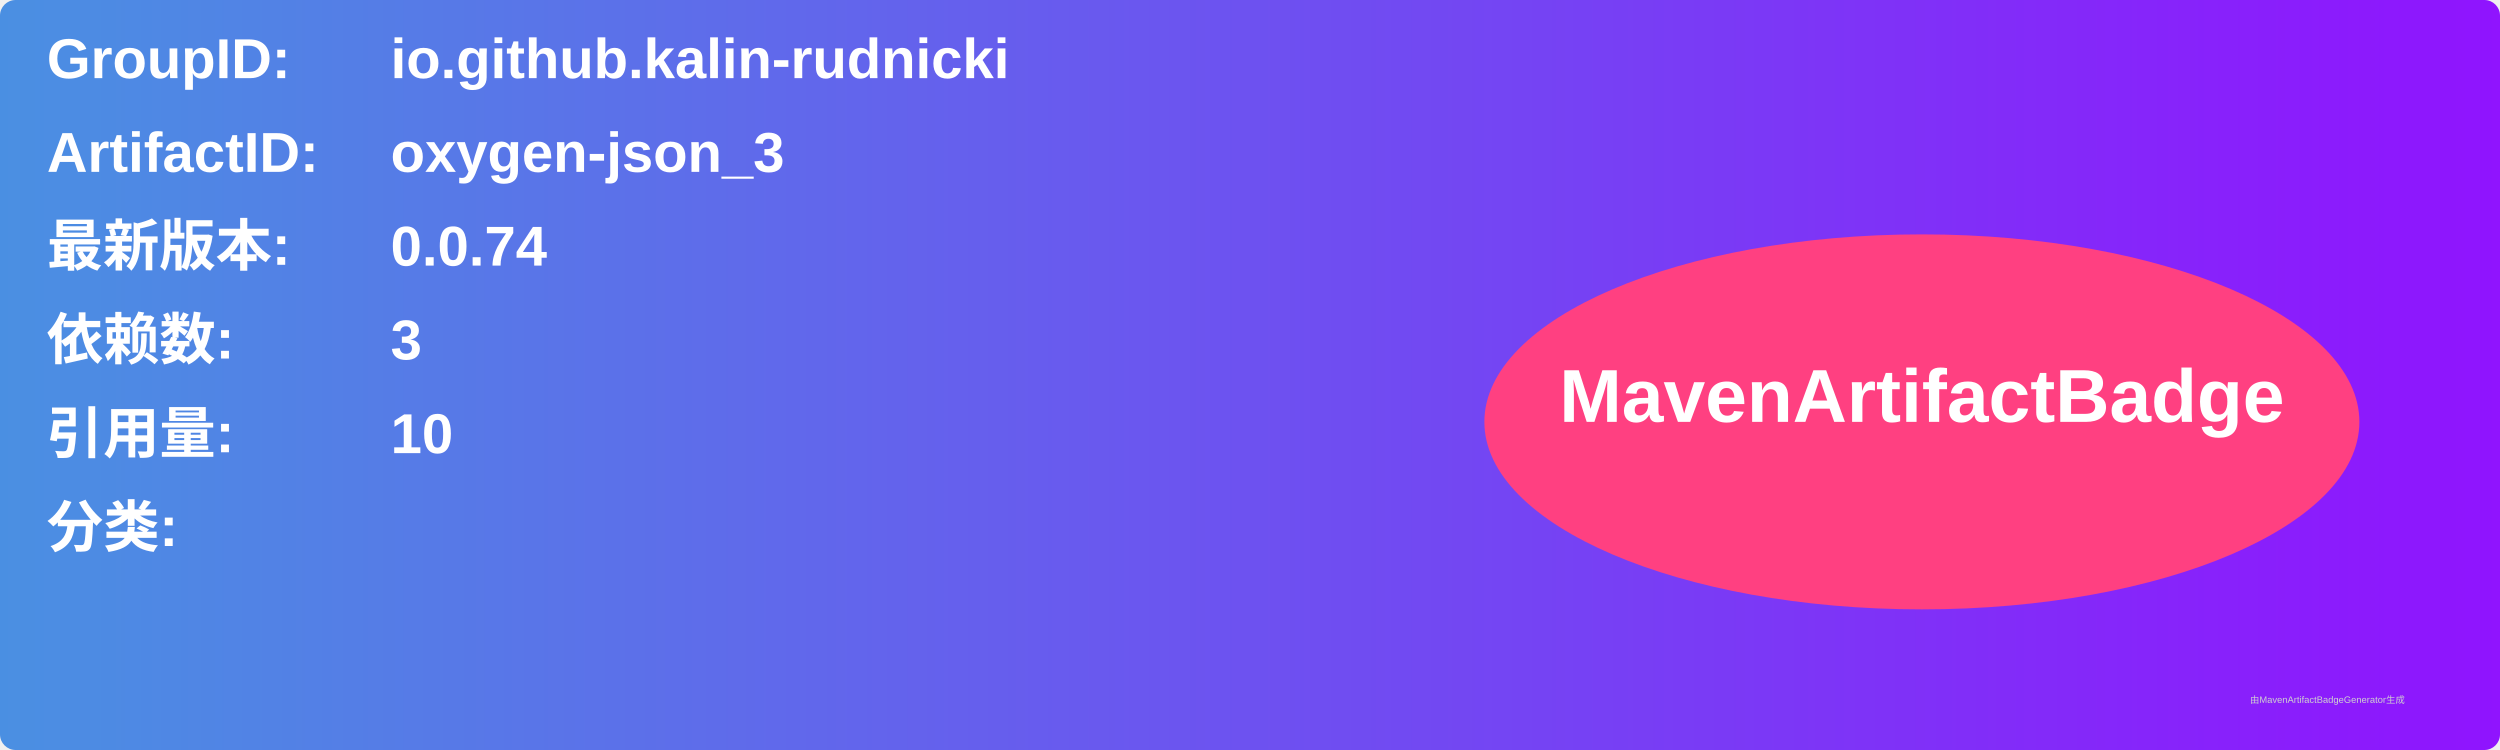
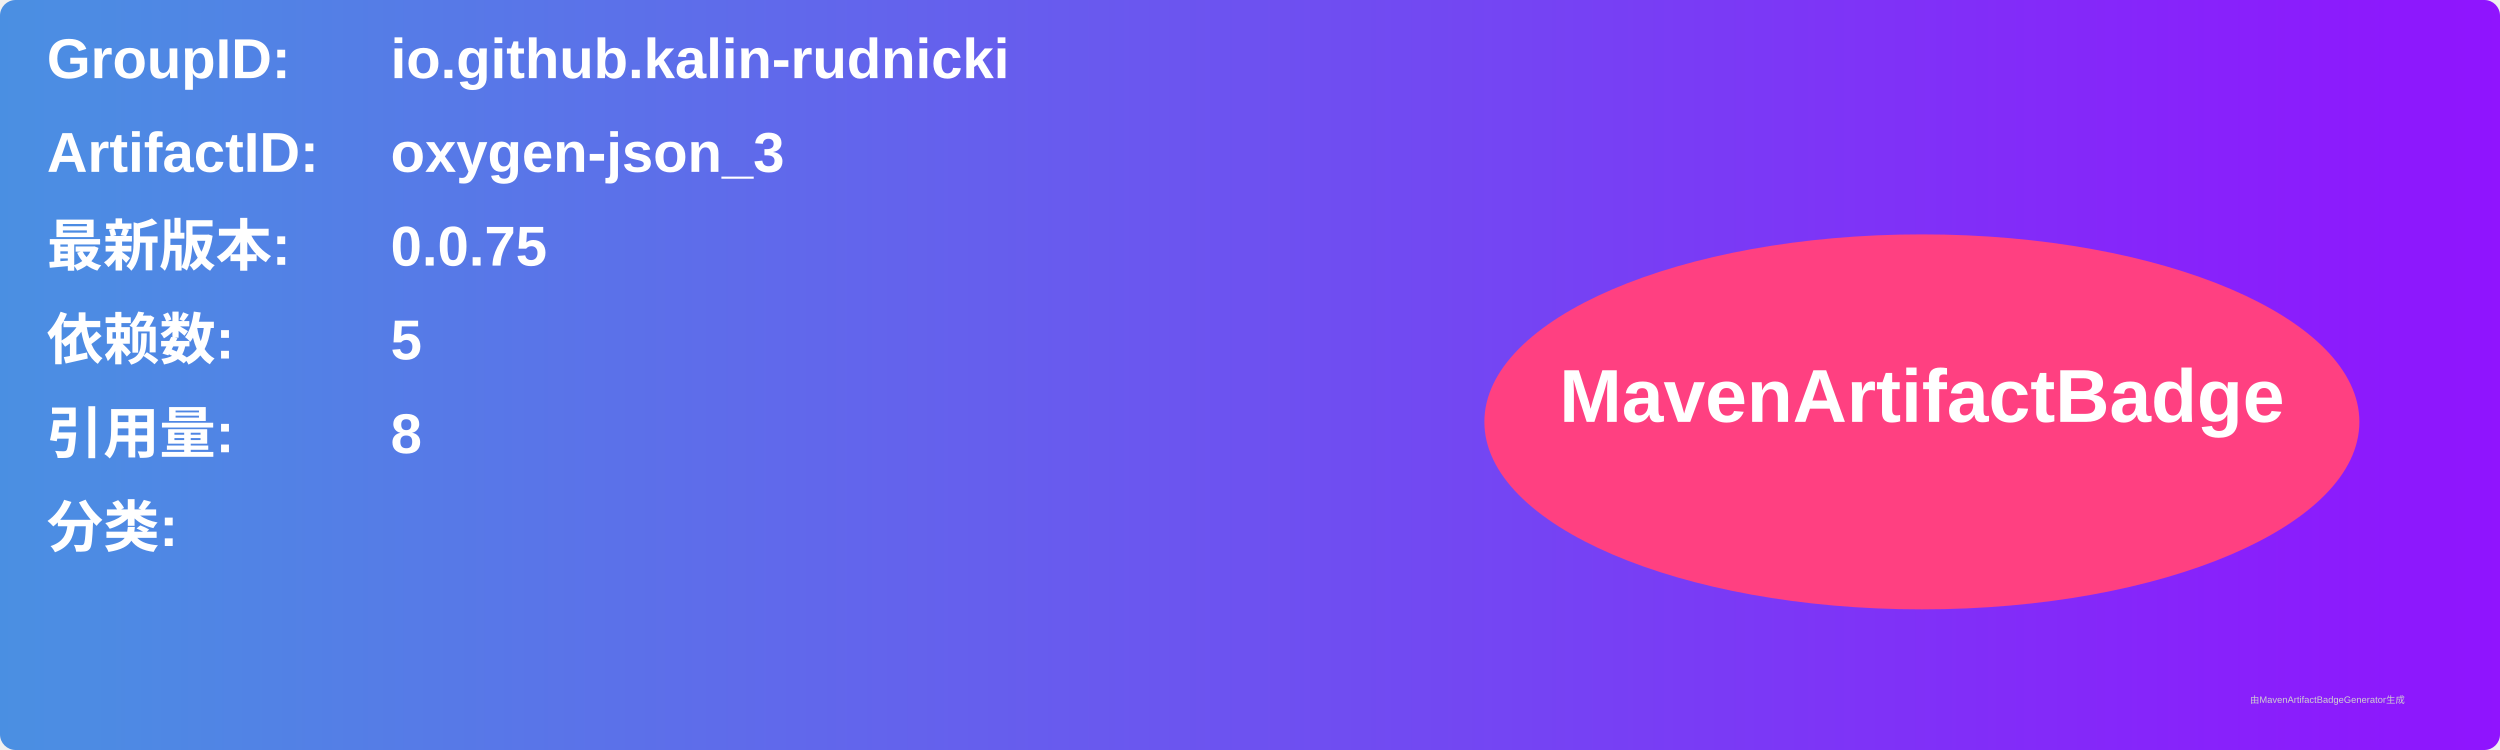
<svg xmlns="http://www.w3.org/2000/svg" width="800" height="240" viewBox="0 0 800 240">
  <linearGradient id="grad" x1="0%" y1="0%" x2="100%" y2="0%">
    <stop offset="0%" stop-color="#4a90e2" />
    <stop offset="100%" stop-color="#9013fe" />
  </linearGradient>
  <rect width="100%" height="100%" rx="5" ry="5" fill="url(#grad)" />
  <g transform="translate(15, 15)">
    <text x="0" y="10" font-family="Arial" font-size="18" fill="white" font-weight="bold" width="260">GroupID:</text>
    <text x="110" y="10" font-family="Arial" font-size="18" fill="white" font-weight="bold" width="460">io.github.kalin-rudnicki</text>
    <text x="0" y="40" font-family="Arial" font-size="18" fill="white" font-weight="bold" width="260">ArtifactID:</text>
    <text x="110" y="40" font-family="Arial" font-size="18" fill="white" font-weight="bold" width="460">oxygen-json_3</text>
    <text x="0" y="70" font-family="Arial" font-size="18" fill="white" font-weight="bold">最新版本:</text>
    <text x="110" y="70" font-family="Arial" font-size="18" fill="white" font-weight="bold">
-       <tspan font-weight="bold">0.0.74</tspan>
+       <tspan font-weight="bold">0.0.75</tspan>
    </text>
    <text x="0" y="100" font-family="Arial" font-size="18" fill="white" font-weight="bold">依赖数: </text>
    <text x="110" y="100" font-family="Arial" font-size="18" fill="white">
-       <tspan font-weight="bold">3</tspan>
+       <tspan font-weight="bold">5</tspan>
    </text>
    <text x="0" y="130" font-family="Arial" font-size="18" fill="white" font-weight="bold">引用量: </text>
    <text x="110" y="130" font-family="Arial" font-size="18" fill="white">
-       <tspan font-weight="bold">10</tspan>
+       <tspan font-weight="bold">8</tspan>
    </text>
    <text x="0" y="160" font-family="Arial" font-size="18" fill="white" font-weight="bold">分类:</text>
    <text x="10" y="190" font-family="Arial" font-size="10" fill="white">
      <tspan font-weight="bold" />
    </text>
    <ellipse cx="600" cy="120" rx="140" ry="60" fill="#ff4081" />
    <text x="600" y="120" text-anchor="middle" font-family="Arial" font-size="24" fill="white" font-weight="bold">MavenArtifactBadge</text>
  </g>
  <text x="720" y="225" font-family="Arial" font-size="3" fill="#d0d0d0">由MavenArtifactBadgeGenerator生成</text>
</svg>
